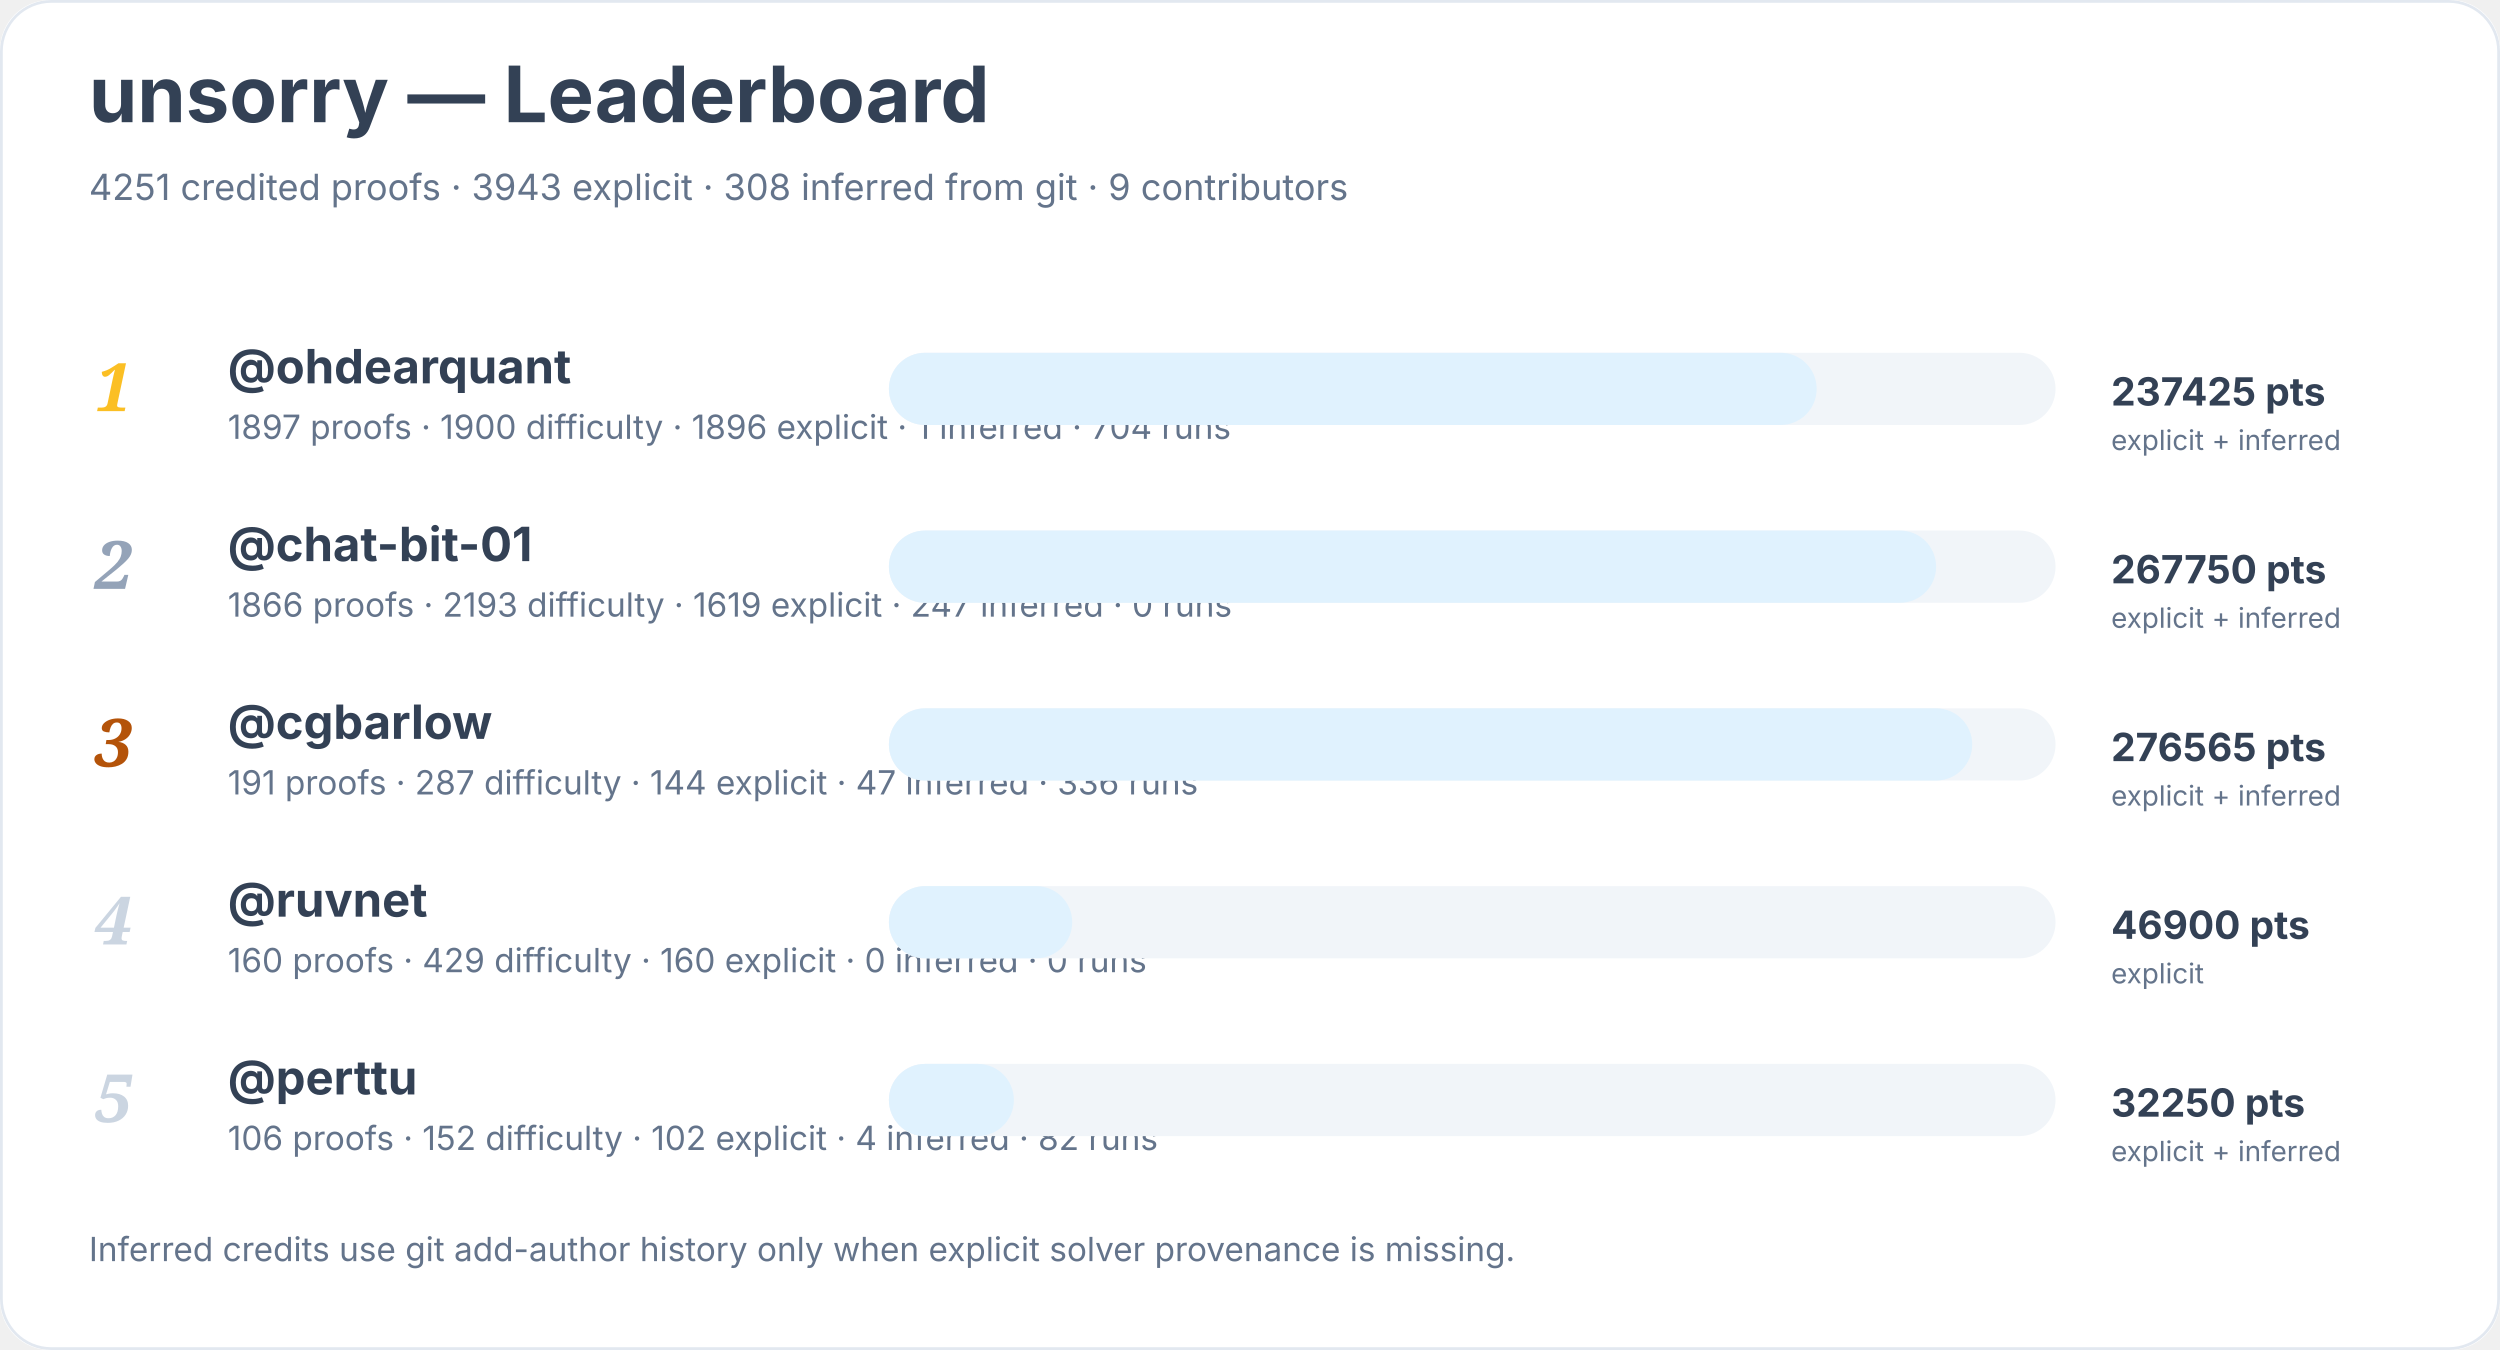
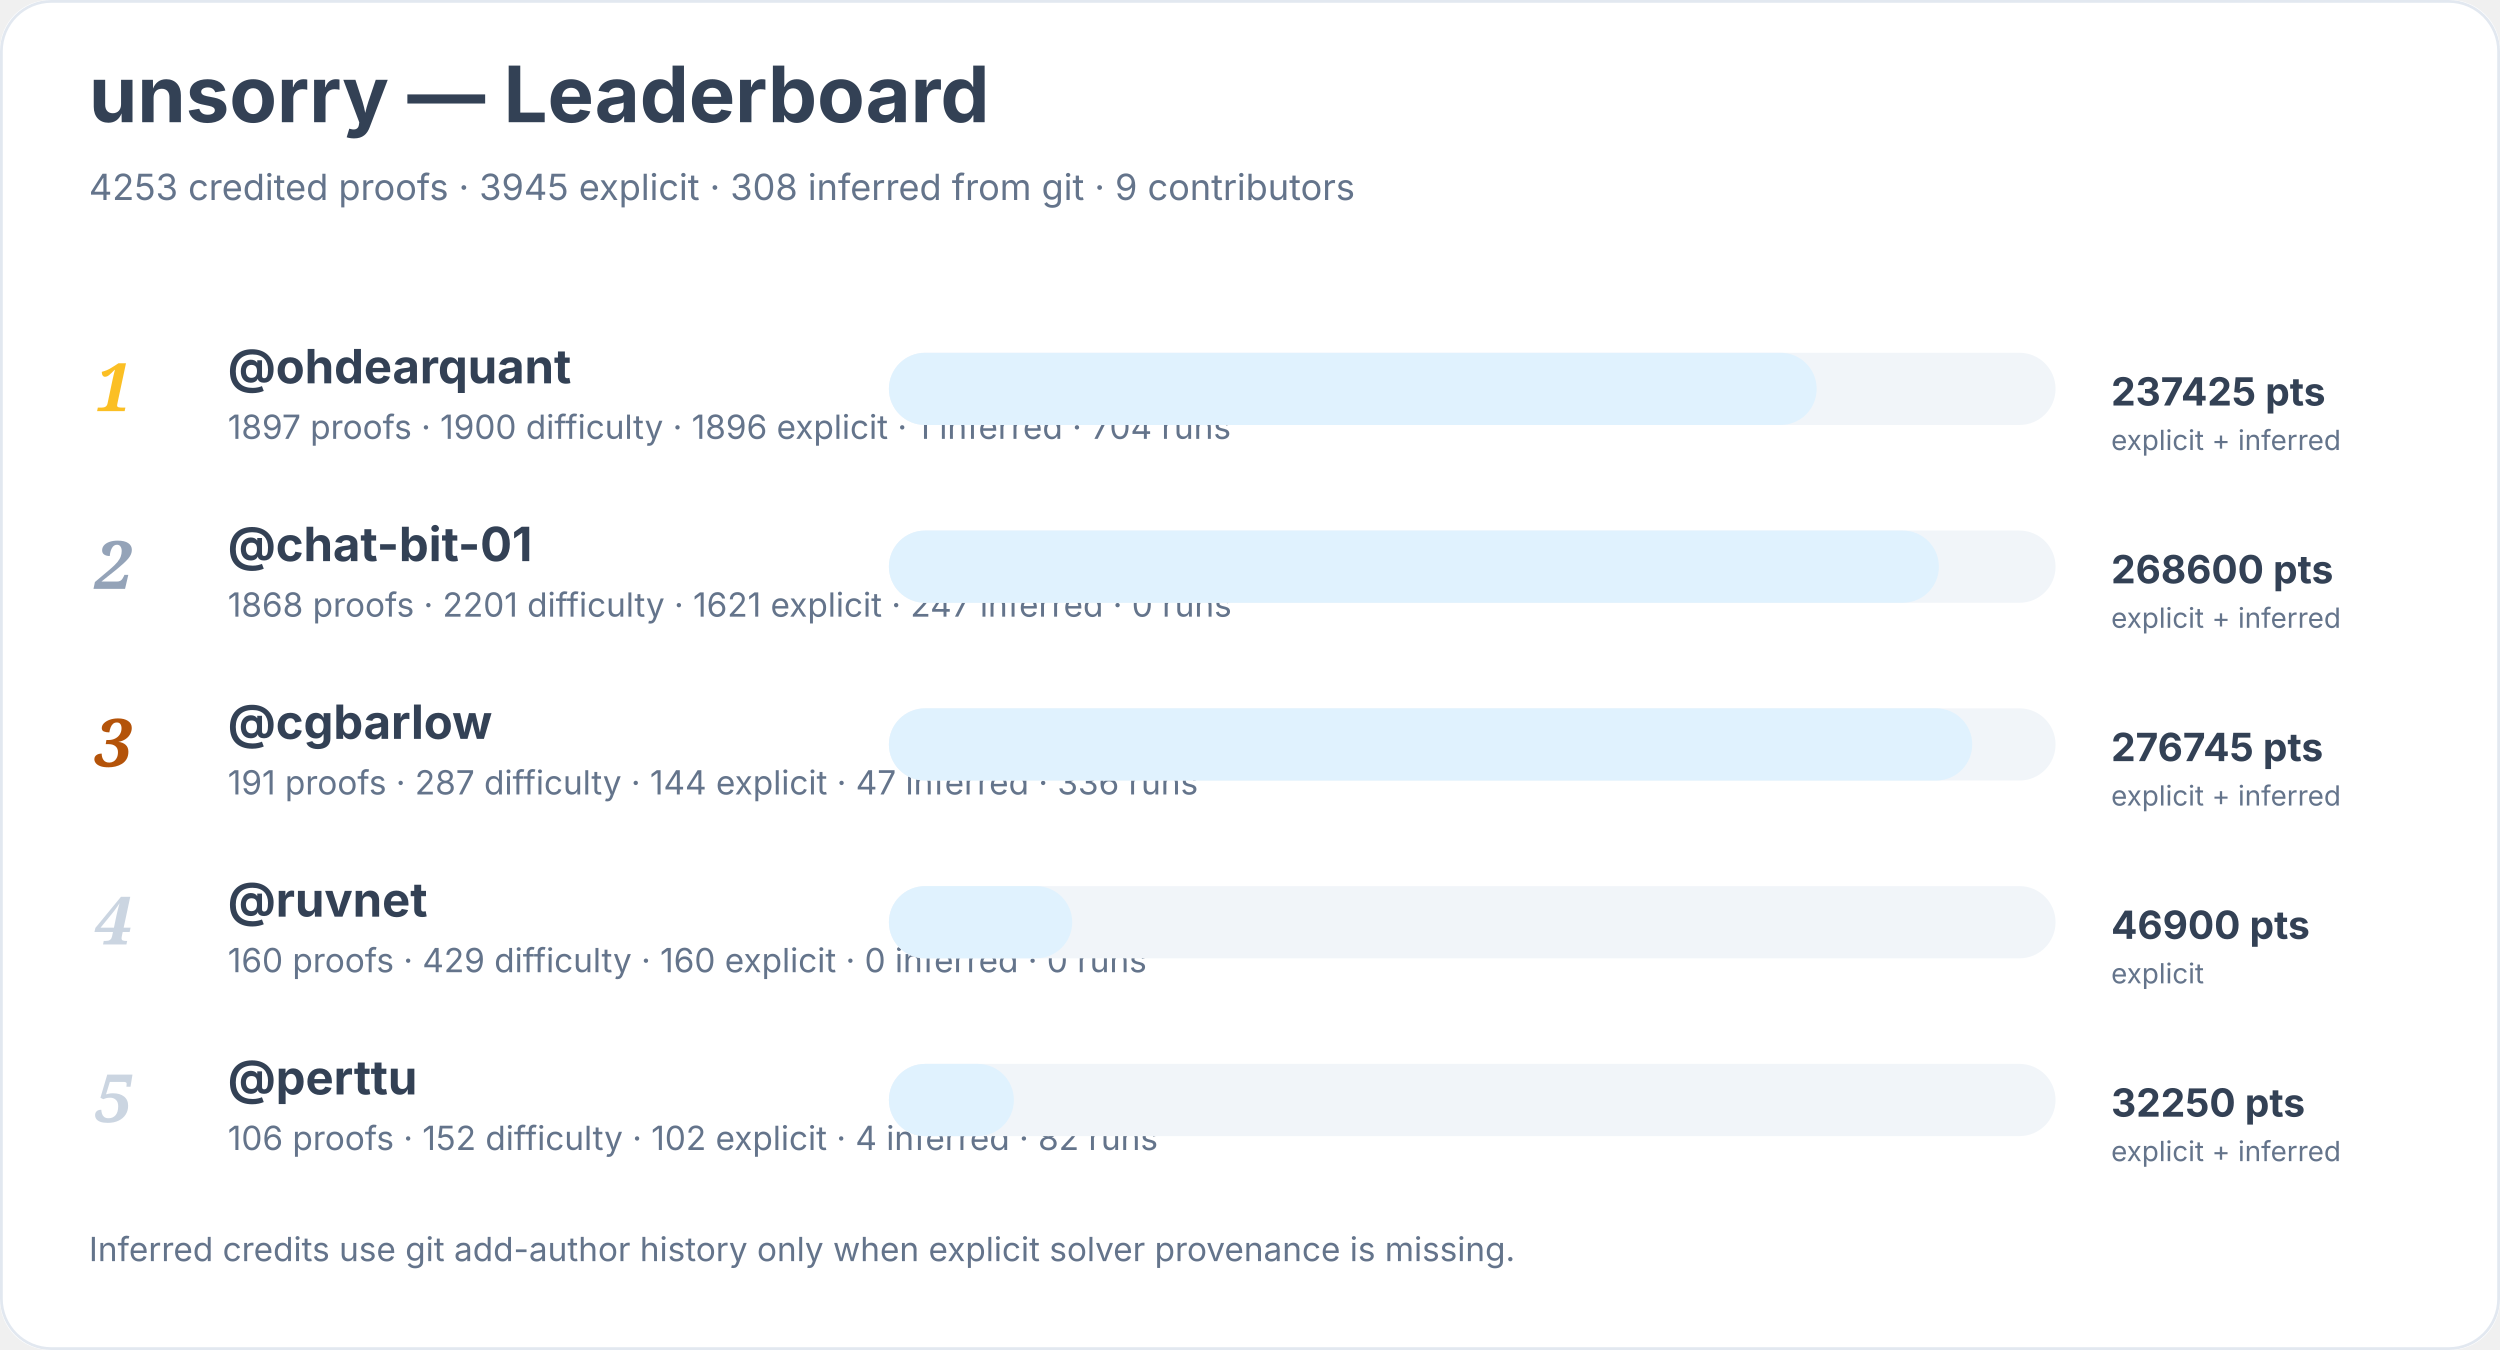
<svg xmlns="http://www.w3.org/2000/svg" width="900" height="486" viewBox="0 0 900 486" role="img" aria-labelledby="title desc">
  <rect width="900" height="100%" rx="18" fill="#ffffff" />
  <rect x="0.5" y="0.5" width="899" height="485" rx="18" fill="none" stroke="#e2e8f0" />
  <text x="32" y="44" font-family="Inter, system-ui, sans-serif" font-size="28" font-weight="700" fill="#334155">unsorry — Leaderboard</text>
-   <text x="32" y="72" font-family="Inter, system-ui, sans-serif" font-size="13" fill="#64748b">4251 credited proofs · 3943 explicit · 308 inferred from git · 9 contributors</text>
+   <text x="32" y="72" font-family="Inter, system-ui, sans-serif" font-size="13" fill="#64748b">4253 credited proofs · 3945 explicit · 308 inferred from git · 9 contributors</text>
  <text x="34" y="148" font-family="Georgia, serif" font-size="24" font-style="italic" font-weight="700" fill="#fbbf24">1</text>
  <a href="https://github.com/ohdearquant">
    <text x="82" y="138" font-family="Inter, system-ui, sans-serif" font-size="17" font-weight="650" fill="#334155">@ohdearquant</text>
  </a>
  <text x="82" y="158" font-family="Inter, system-ui, sans-serif" font-size="12" fill="#64748b">1897 proofs · 1900 difficulty · 1896 explicit · 1 inferred · 704 runs</text>
  <rect x="320" y="127" width="420" height="26" rx="13" fill="#f1f5f9" />
  <rect x="320" y="127" width="334" height="26" rx="13" fill="#e0f2fe" />
  <text x="760" y="146" font-family="Inter, system-ui, sans-serif" font-size="14" font-weight="700" fill="#334155">237425 pts</text>
  <text x="760" y="162" font-family="Inter, system-ui, sans-serif" font-size="10" fill="#64748b">explicit + inferred</text>
  <text x="34" y="212" font-family="Georgia, serif" font-size="24" font-style="italic" font-weight="700" fill="#94a3b8">2</text>
  <a href="https://github.com/chat-bit-01">
    <text x="82" y="202" font-family="Inter, system-ui, sans-serif" font-size="17" font-weight="650" fill="#334155">@chat-bit-01</text>
  </a>
-   <text x="82" y="222" font-family="Inter, system-ui, sans-serif" font-size="12" fill="#64748b">1866 proofs · 2193 difficulty · 1619 explicit · 247 inferred · 0 runs</text>
+   <text x="82" y="222" font-family="Inter, system-ui, sans-serif" font-size="12" fill="#64748b">1868 proofs · 2201 difficulty · 1621 explicit · 247 inferred · 0 runs</text>
  <rect x="320" y="191" width="420" height="26" rx="13" fill="#f1f5f9" />
-   <rect x="320" y="191" width="377" height="26" rx="13" fill="#e0f2fe" />
-   <text x="760" y="210" font-family="Inter, system-ui, sans-serif" font-size="14" font-weight="700" fill="#334155">267750 pts</text>
+   <rect x="320" y="191" width="378" height="26" rx="13" fill="#e0f2fe" />
+   <text x="760" y="210" font-family="Inter, system-ui, sans-serif" font-size="14" font-weight="700" fill="#334155">268600 pts</text>
  <text x="760" y="226" font-family="Inter, system-ui, sans-serif" font-size="10" fill="#64748b">explicit + inferred</text>
  <text x="34" y="276" font-family="Georgia, serif" font-size="24" font-style="italic" font-weight="700" fill="#b45309">3</text>
  <a href="https://github.com/cgbarlow">
    <text x="82" y="266" font-family="Inter, system-ui, sans-serif" font-size="17" font-weight="650" fill="#334155">@cgbarlow</text>
  </a>
  <text x="82" y="286" font-family="Inter, system-ui, sans-serif" font-size="12" fill="#64748b">191 proofs · 287 difficulty · 144 explicit · 47 inferred · 336 runs</text>
  <rect x="320" y="255" width="420" height="26" rx="13" fill="#f1f5f9" />
  <rect x="320" y="255" width="390" height="26" rx="13" fill="#e0f2fe" />
-   <text x="760" y="274" font-family="Inter, system-ui, sans-serif" font-size="14" font-weight="700" fill="#334155">276565 pts</text>
+   <text x="760" y="274" font-family="Inter, system-ui, sans-serif" font-size="14" font-weight="700" fill="#334155">276745 pts</text>
  <text x="760" y="290" font-family="Inter, system-ui, sans-serif" font-size="10" fill="#64748b">explicit + inferred</text>
  <text x="34" y="340" font-family="Georgia, serif" font-size="24" font-style="italic" font-weight="700" fill="#cbd5e1">4</text>
  <a href="https://github.com/ruvnet">
    <text x="82" y="330" font-family="Inter, system-ui, sans-serif" font-size="17" font-weight="650" fill="#334155">@ruvnet</text>
  </a>
  <text x="82" y="350" font-family="Inter, system-ui, sans-serif" font-size="12" fill="#64748b">160 proofs · 429 difficulty · 160 explicit · 0 inferred · 0 runs</text>
  <rect x="320" y="319" width="420" height="26" rx="13" fill="#f1f5f9" />
  <rect x="320" y="319" width="66" height="26" rx="13" fill="#e0f2fe" />
  <text x="760" y="338" font-family="Inter, system-ui, sans-serif" font-size="14" font-weight="700" fill="#334155">46900 pts</text>
  <text x="760" y="354" font-family="Inter, system-ui, sans-serif" font-size="10" fill="#64748b">explicit</text>
  <text x="34" y="404" font-family="Georgia, serif" font-size="24" font-style="italic" font-weight="700" fill="#cbd5e1">5</text>
  <a href="https://github.com/perttu">
    <text x="82" y="394" font-family="Inter, system-ui, sans-serif" font-size="17" font-weight="650" fill="#334155">@perttu</text>
  </a>
  <text x="82" y="414" font-family="Inter, system-ui, sans-serif" font-size="12" fill="#64748b">106 proofs · 152 difficulty · 102 explicit · 4 inferred · 82 runs</text>
  <rect x="320" y="383" width="420" height="26" rx="13" fill="#f1f5f9" />
  <rect x="320" y="383" width="45" height="26" rx="13" fill="#e0f2fe" />
  <text x="760" y="402" font-family="Inter, system-ui, sans-serif" font-size="14" font-weight="700" fill="#334155">32250 pts</text>
  <text x="760" y="418" font-family="Inter, system-ui, sans-serif" font-size="10" fill="#64748b">explicit + inferred</text>
  <text x="32" y="454" font-family="Inter, system-ui, sans-serif" font-size="12" fill="#64748b">Inferred credits use git add-author history only when explicit solver provenance is missing.</text>
</svg>
